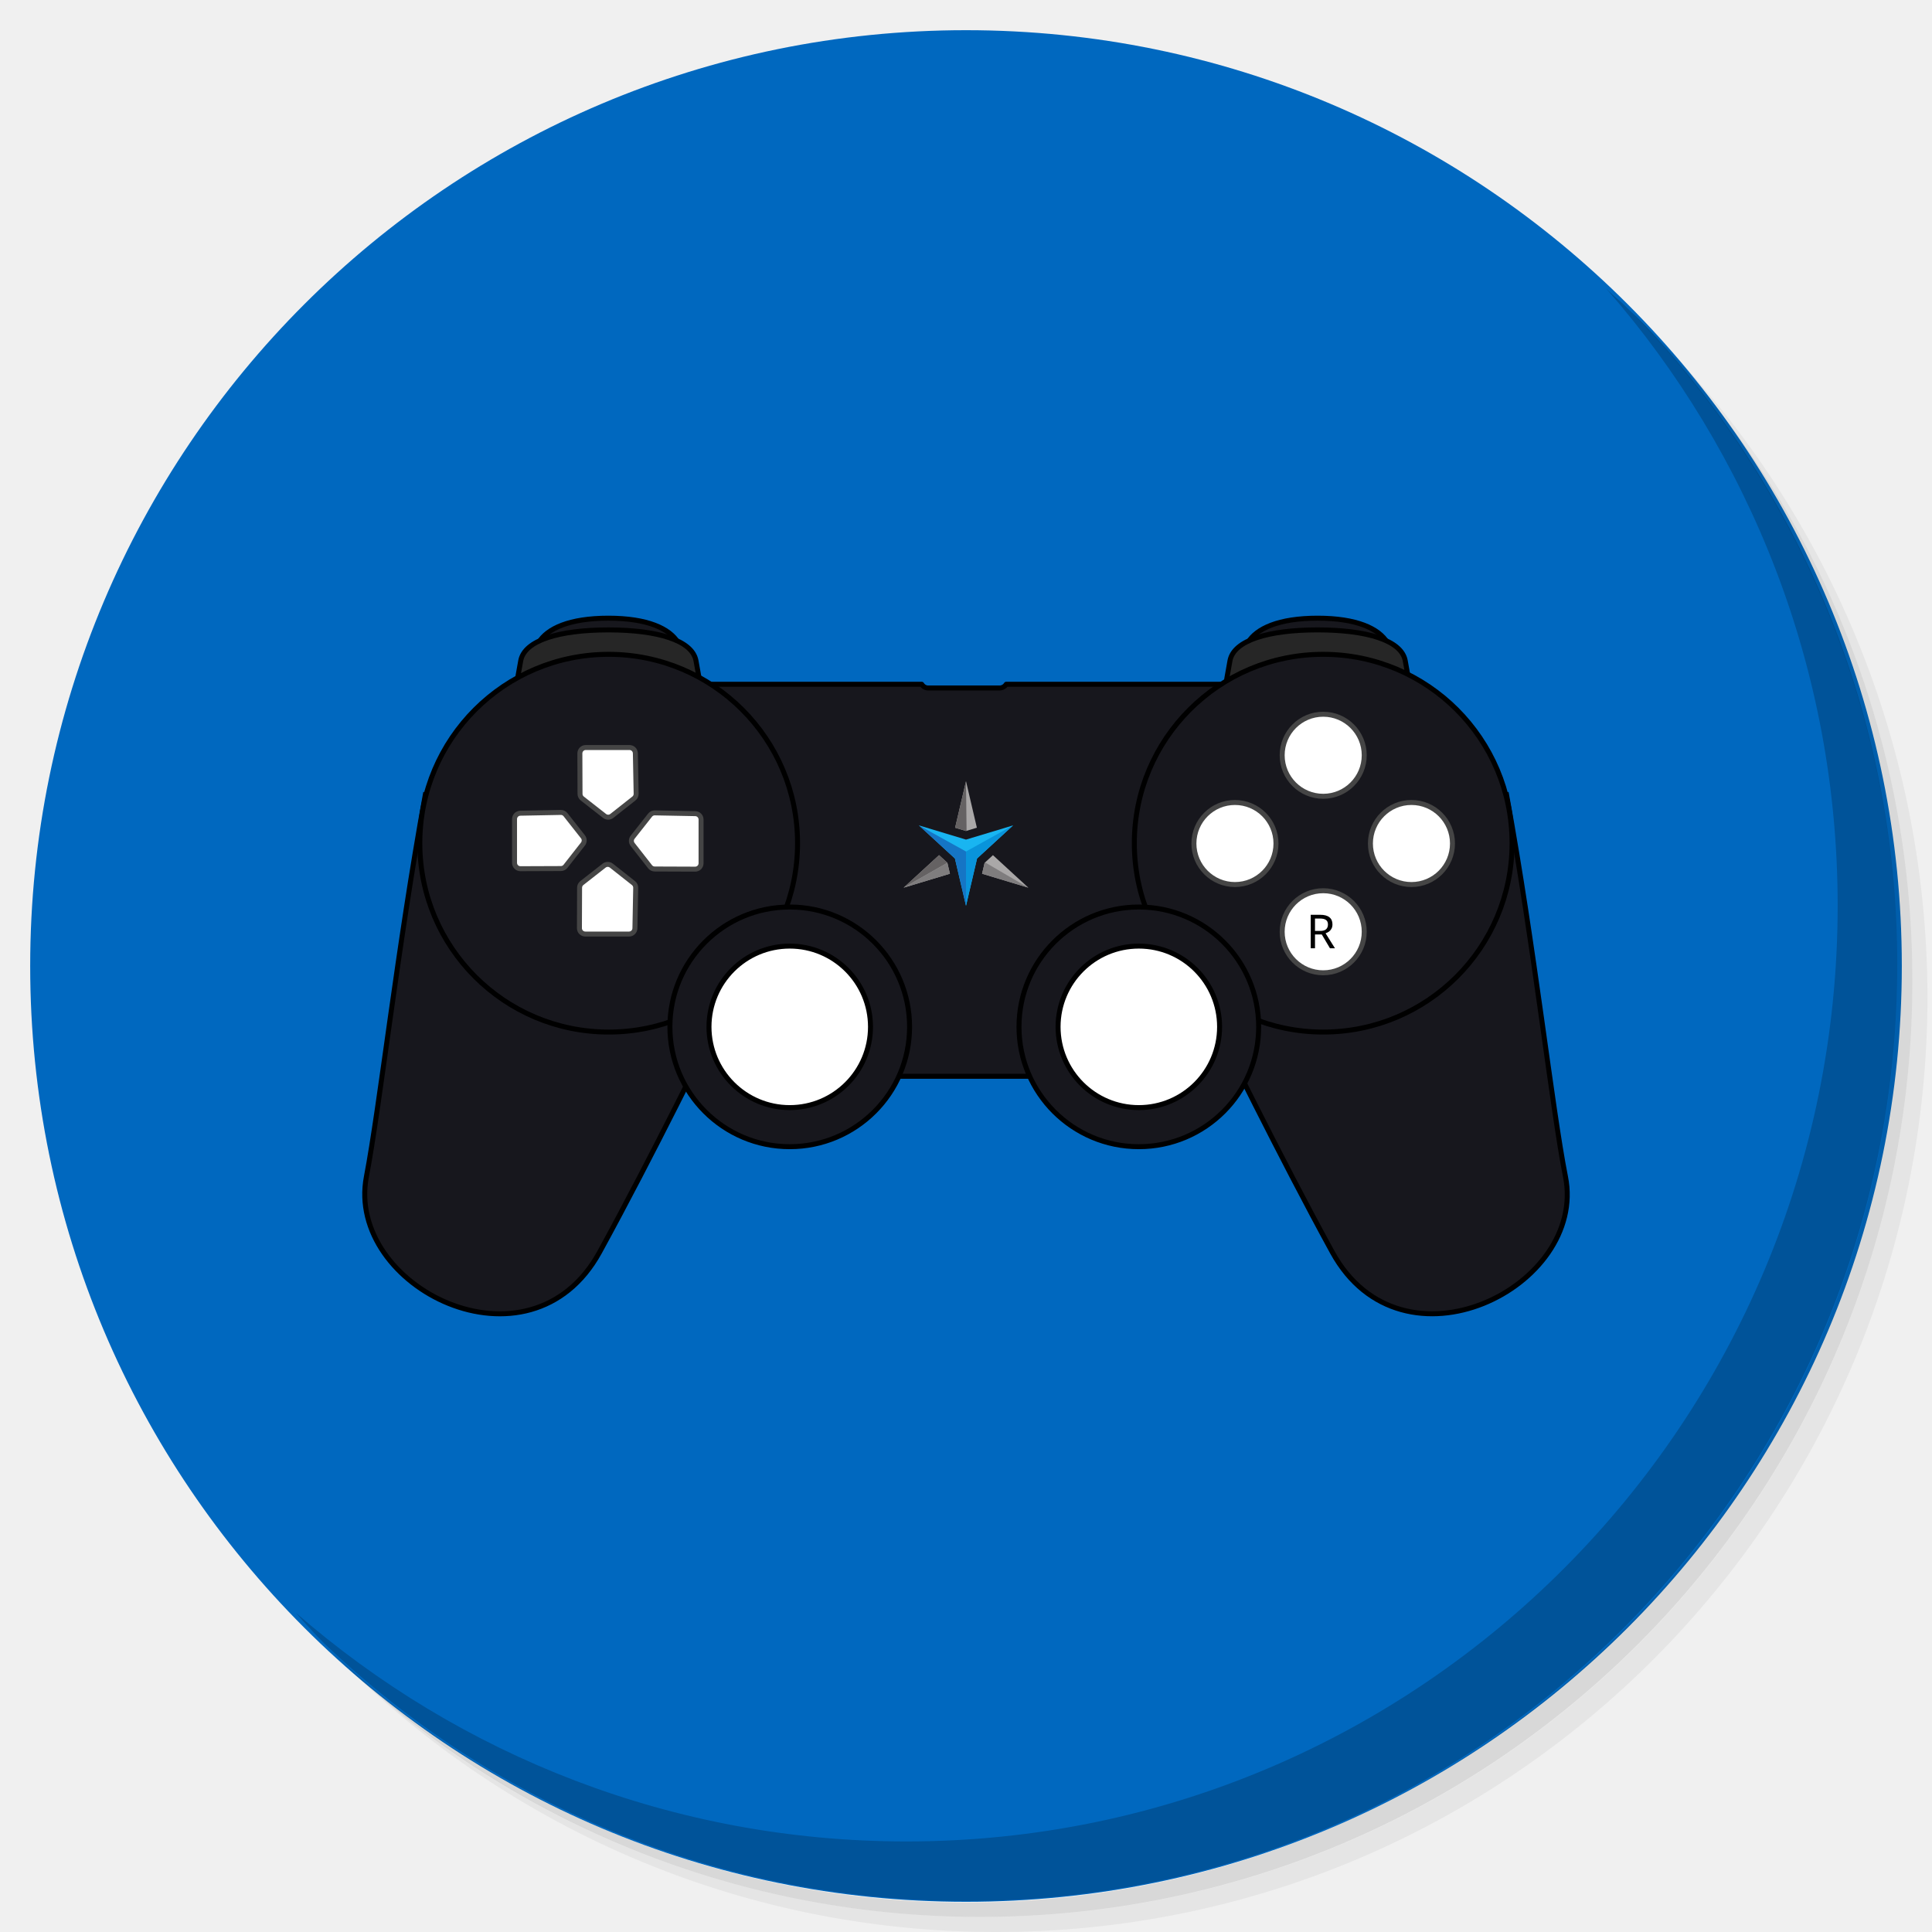
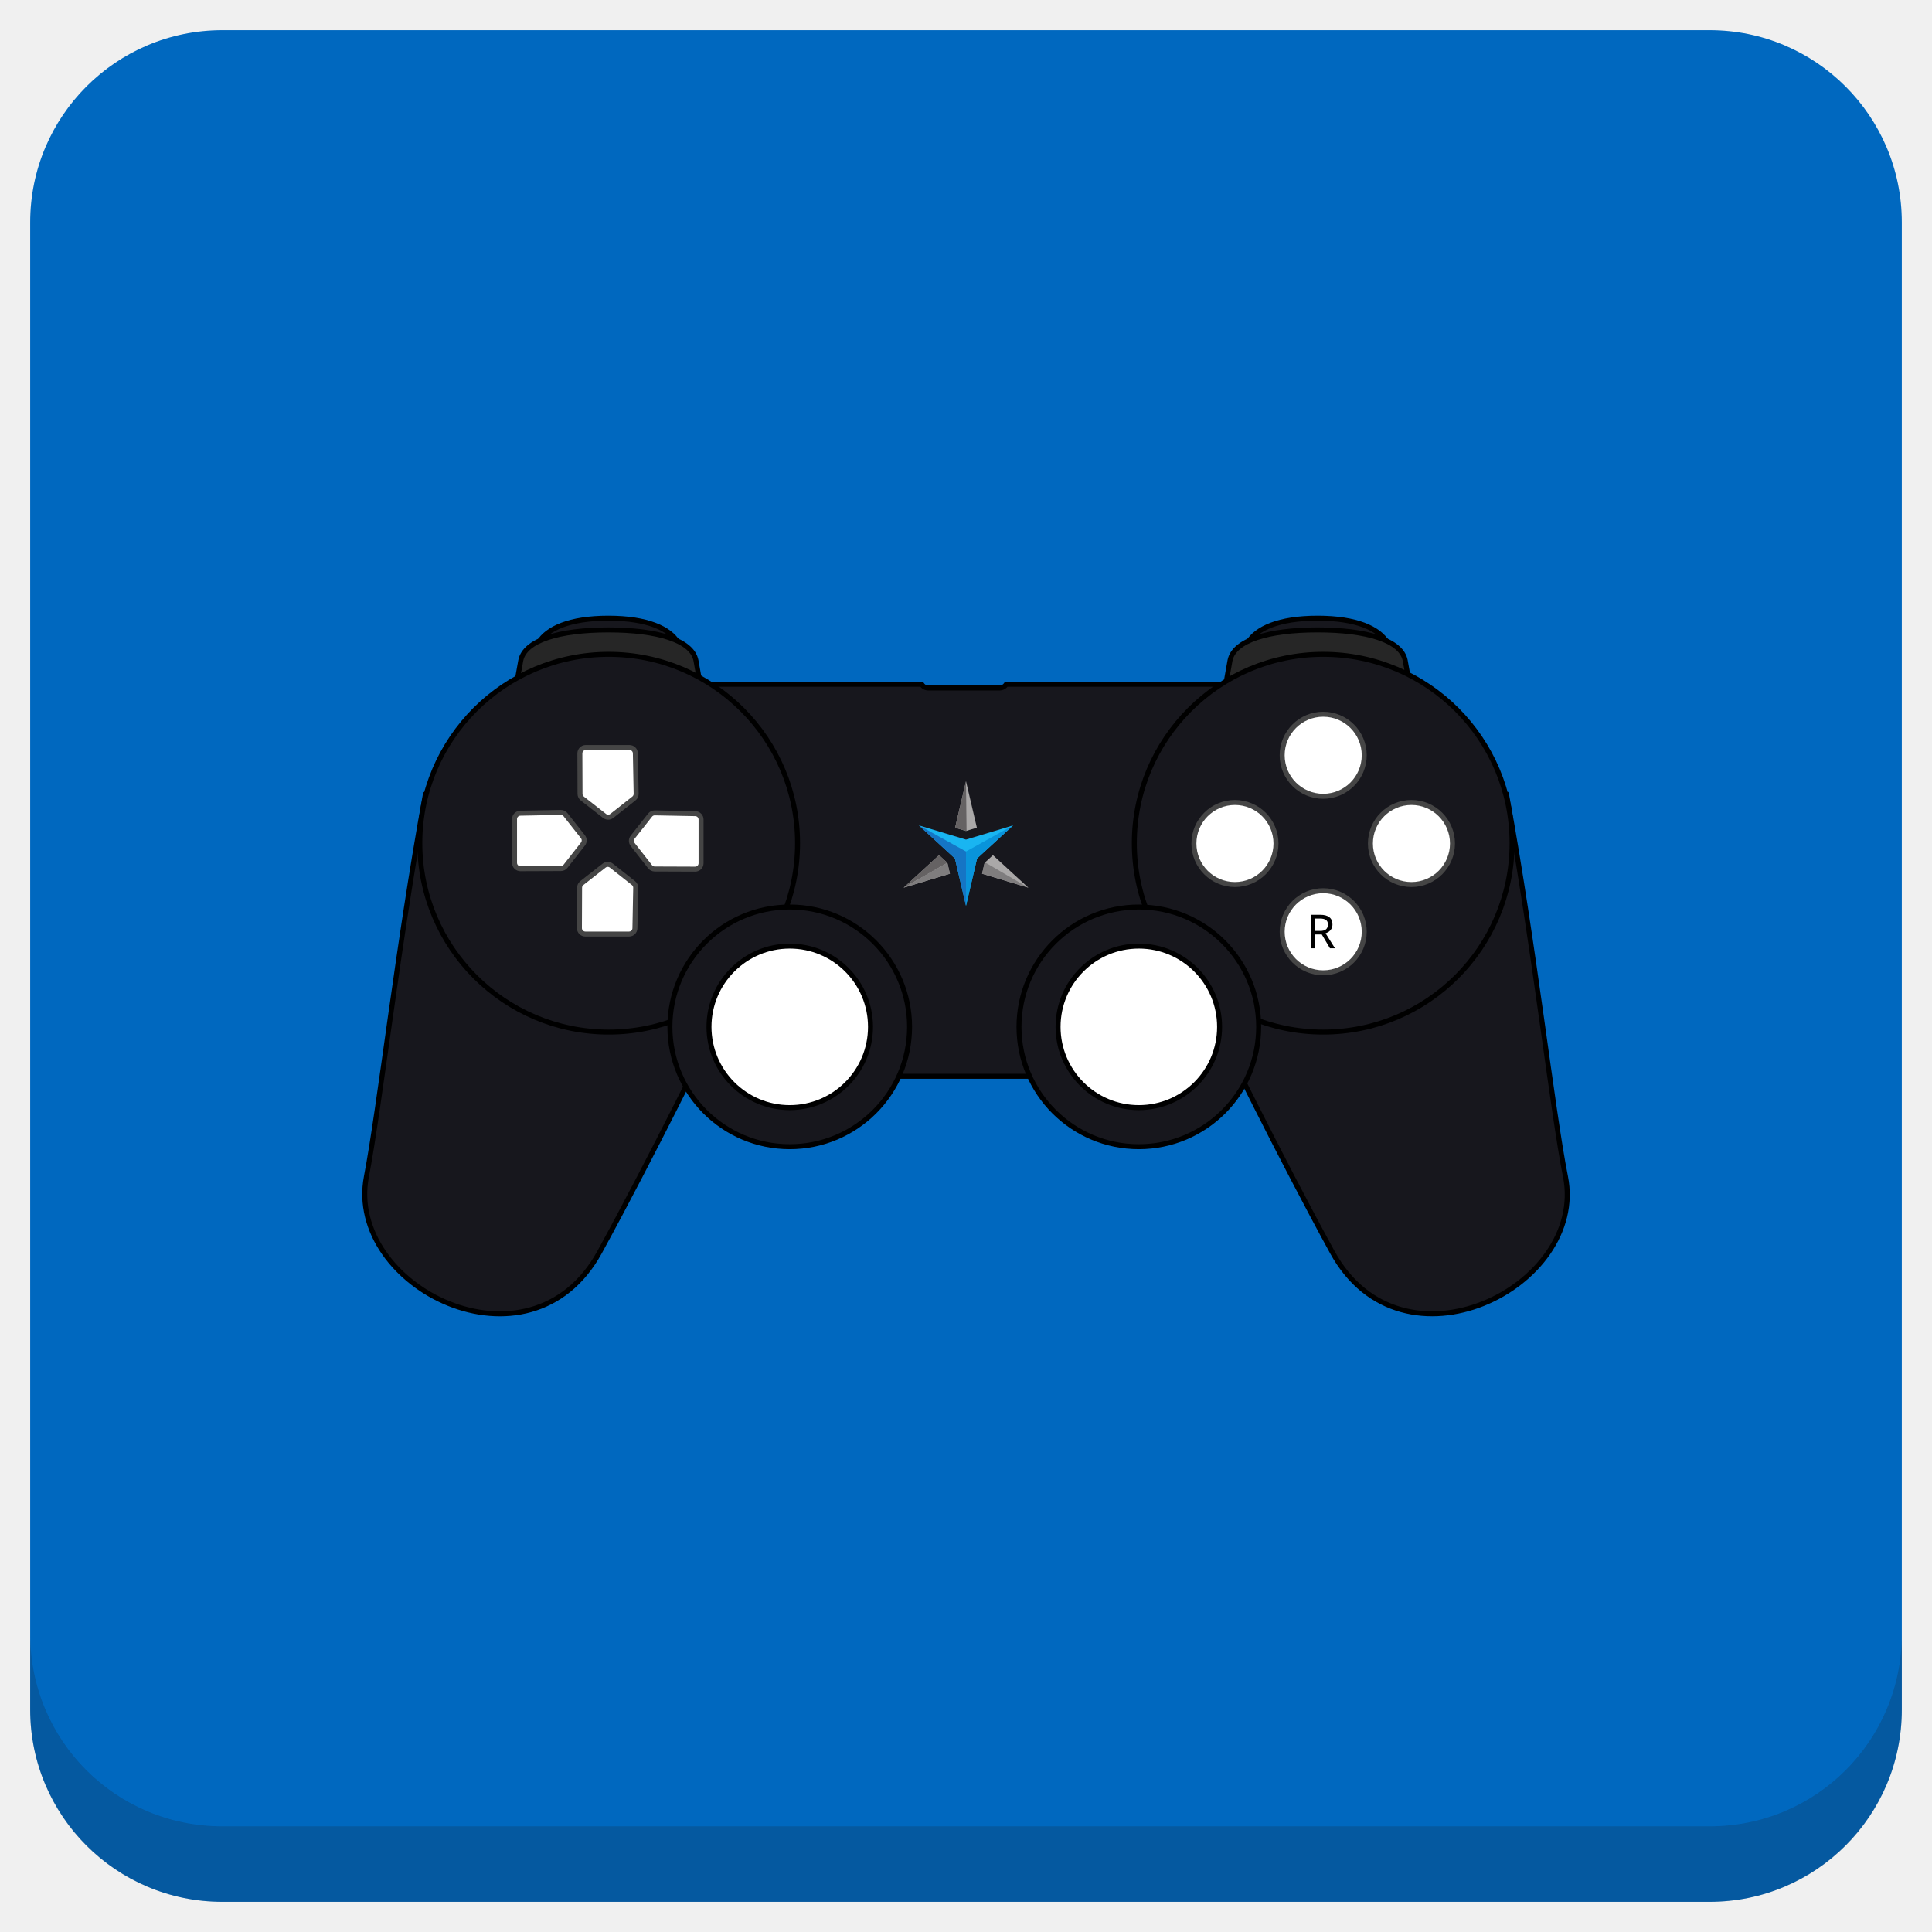
<svg xmlns="http://www.w3.org/2000/svg" xmlns:xlink="http://www.w3.org/1999/xlink" version="1.1" id="Layer_1" x="0px" y="0px" viewBox="0 0 256 256" enable-background="new 0 0 256 256" xml:space="preserve">
  <defs id="defs251">
    <clipPath id="b">
      <use width="100%" overflow="visible" xlink:href="#a" height="100%" id="use5" />
    </clipPath>
    <linearGradient x1="29.337" x2="81.837" y1="75.021" gradientUnits="userSpaceOnUse" y2="44.354" id="c">
      <stop id="stop10" offset="0" stop-opacity=".6" stop-color="#A52714" />
      <stop id="stop12" offset=".66" stop-opacity="0" stop-color="#A52714" />
    </linearGradient>
    <clipPath id="clipPath1232">
      <use width="100%" overflow="visible" xlink:href="#a" height="100%" id="use1230" />
    </clipPath>
    <clipPath id="clipPath1236">
      <use width="100%" overflow="visible" xlink:href="#a" height="100%" id="use1234" />
    </clipPath>
    <linearGradient x1="110.87" x2="52.538" y1="164.5" gradientUnits="userSpaceOnUse" y2="130.33" id="d">
      <stop id="stop23" offset="0" stop-opacity=".4" stop-color="#055524" style="stop-color:#0068bf;stop-opacity:1" />
      <stop id="stop25" offset="0.852" stop-opacity="0" stop-color="#055524" style="stop-color:#ffffff;stop-opacity:1" />
    </linearGradient>
    <clipPath id="clipPath1244">
      <use width="100%" overflow="visible" xlink:href="#a" height="100%" id="use1242" />
    </clipPath>
    <clipPath id="clipPath1248">
      <use width="100%" overflow="visible" xlink:href="#a" height="100%" id="use1246" />
    </clipPath>
    <clipPath id="f">
      <use y="0" x="0" style="overflow:visible" id="use37" height="100%" xlink:href="#e" overflow="visible" width="100%" />
    </clipPath>
    <linearGradient x1="121.86" x2="136.55" y1="49.804" gradientUnits="userSpaceOnUse" y2="114.13" id="g">
      <stop id="stop42" offset="0" stop-opacity=".3" stop-color="#EA6100" />
      <stop id="stop44" offset=".66" stop-opacity="0" stop-color="#EA6100" />
    </linearGradient>
    <clipPath id="clipPath1258">
      <use width="100%" overflow="visible" xlink:href="#a" height="100%" id="use1256" />
    </clipPath>
    <clipPath id="clipPath1269">
      <use width="100%" overflow="visible" xlink:href="#a" height="100%" id="use1267" />
    </clipPath>
    <clipPath id="j">
      <use y="0" x="0" style="overflow:visible" id="use62" height="100%" xlink:href="#i" overflow="visible" width="100%" />
    </clipPath>
    <radialGradient id="l" gradientUnits="userSpaceOnUse" cy="55.948" cx="668.18" gradientTransform="translate(-576)" r="84.078">
      <stop stop-color="#3E2723" stop-opacity=".2" offset="0" id="stop73" />
      <stop stop-color="#3E2723" stop-opacity="0" offset="1" id="stop75" />
    </radialGradient>
    <clipPath id="clipPath1285">
      <use width="100%" overflow="visible" xlink:href="#a" height="100%" id="use1283" />
    </clipPath>
    <clipPath id="clipPath1289">
      <use width="100%" overflow="visible" xlink:href="#a" height="100%" id="use1287" />
    </clipPath>
    <clipPath id="n">
      <use y="0" x="0" style="overflow:visible" id="use83" height="100%" xlink:href="#m" overflow="visible" width="100%" />
    </clipPath>
    <radialGradient id="p" gradientUnits="userSpaceOnUse" cy="48.52" cx="597.88" gradientTransform="translate(-576)" r="78.044">
      <stop stop-color="#3E2723" stop-opacity=".2" offset="0" id="stop94" />
      <stop stop-color="#3E2723" stop-opacity="0" offset="1" id="stop96" />
    </radialGradient>
    <clipPath id="clipPath1305">
      <use width="100%" overflow="visible" xlink:href="#a" height="100%" id="use1303" />
    </clipPath>
    <radialGradient id="q" gradientUnits="userSpaceOnUse" cy="96.138" cx="671.84" gradientTransform="translate(-576)" r="87.87">
      <stop stop-color="#263238" stop-opacity=".2" offset="0" id="stop101" />
      <stop stop-color="#263238" stop-opacity="0" offset="1" id="stop103" />
    </radialGradient>
    <clipPath id="clipPath1312">
      <use width="100%" overflow="visible" xlink:href="#a" height="100%" id="use1310" />
    </clipPath>
    <clipPath id="clipPath1316">
      <use width="100%" overflow="visible" xlink:href="#a" height="100%" id="use1314" />
    </clipPath>
    <clipPath id="clipPath1320">
      <use width="100%" overflow="visible" xlink:href="#a" height="100%" id="use1318" />
    </clipPath>
    <clipPath id="clipPath1324">
      <use width="100%" overflow="visible" xlink:href="#a" height="100%" id="use1322" />
    </clipPath>
    <path d="m 8,184 h 83.77 l 38.88,-38.88 V 116 H 61.36 L 8,24.48 Z" id="e" />
    <path d="m 96,56 34.65,60 -38.88,68 H 184 V 56 Z" id="i" />
    <path d="M 21.97,8 V 48.34 L 61.36,116 96,56 h 88 V 8 Z" id="m" />
    <clipPath id="b-1">
      <use width="100%" overflow="visible" xlink:href="#a" height="100%" id="use5-7" />
    </clipPath>
    <clipPath id="clipPath1232-2">
      <use width="100%" overflow="visible" xlink:href="#a" height="100%" id="use1230-2" />
    </clipPath>
    <clipPath id="clipPath1236-6">
      <use width="100%" overflow="visible" xlink:href="#a" height="100%" id="use1234-1" />
    </clipPath>
    <clipPath id="clipPath1244-1">
      <use width="100%" overflow="visible" xlink:href="#a" height="100%" id="use1242-5" />
    </clipPath>
    <clipPath id="clipPath1248-9">
      <use width="100%" overflow="visible" xlink:href="#a" height="100%" id="use1246-4" />
    </clipPath>
    <clipPath id="f-9">
      <use y="0" x="0" style="overflow:visible" id="use37-0" height="100%" xlink:href="#e-8" overflow="visible" width="100%" />
    </clipPath>
    <clipPath id="clipPath1258-7">
      <use width="100%" overflow="visible" xlink:href="#a" height="100%" id="use1256-7" />
    </clipPath>
    <clipPath id="clipPath1269-1">
      <use width="100%" overflow="visible" xlink:href="#a" height="100%" id="use1267-1" />
    </clipPath>
    <clipPath id="j-5">
      <use y="0" x="0" style="overflow:visible" id="use62-9" height="100%" xlink:href="#i-5" overflow="visible" width="100%" />
    </clipPath>
    <radialGradient id="l-7" gradientUnits="userSpaceOnUse" cy="55.948" cx="668.18" gradientTransform="translate(-576)" r="84.078">
      <stop stop-color="#3E2723" stop-opacity=".2" offset="0" id="stop73-7" />
      <stop stop-color="#3E2723" stop-opacity="0" offset="1" id="stop75-6" />
    </radialGradient>
    <clipPath id="clipPath1285-7">
      <use width="100%" overflow="visible" xlink:href="#a" height="100%" id="use1283-3" />
    </clipPath>
    <clipPath id="clipPath1289-6">
      <use width="100%" overflow="visible" xlink:href="#a" height="100%" id="use1287-5" />
    </clipPath>
    <clipPath id="n-6">
      <use y="0" x="0" style="overflow:visible" id="use83-3" height="100%" xlink:href="#m-6" overflow="visible" width="100%" />
    </clipPath>
    <radialGradient id="p-9" gradientUnits="userSpaceOnUse" cy="48.52" cx="597.88" gradientTransform="translate(-576)" r="78.044">
      <stop stop-color="#3E2723" stop-opacity=".2" offset="0" id="stop94-4" />
      <stop stop-color="#3E2723" stop-opacity="0" offset="1" id="stop96-8" />
    </radialGradient>
    <clipPath id="clipPath1305-1">
      <use width="100%" overflow="visible" xlink:href="#a" height="100%" id="use1303-2" />
    </clipPath>
    <radialGradient id="q-9" gradientUnits="userSpaceOnUse" cy="96.138" cx="671.84" gradientTransform="translate(-576)" r="87.87">
      <stop stop-color="#263238" stop-opacity=".2" offset="0" id="stop101-3" />
      <stop stop-color="#263238" stop-opacity="0" offset="1" id="stop103-9" />
    </radialGradient>
    <clipPath id="clipPath1312-0">
      <use width="100%" overflow="visible" xlink:href="#a" height="100%" id="use1310-8" />
    </clipPath>
    <clipPath id="clipPath1316-8">
      <use width="100%" overflow="visible" xlink:href="#a" height="100%" id="use1314-5" />
    </clipPath>
    <clipPath id="clipPath1320-0">
      <use width="100%" overflow="visible" xlink:href="#a" height="100%" id="use1318-9" />
    </clipPath>
    <clipPath id="clipPath1324-6">
      <use width="100%" overflow="visible" xlink:href="#a" height="100%" id="use1322-3" />
    </clipPath>
    <path d="m 8,184 h 83.77 l 38.88,-38.88 V 116 H 61.36 L 8,24.48 Z" id="e-8" />
    <path d="m 96,56 34.65,60 -38.88,68 H 184 V 56 Z" id="i-5" />
    <path d="M 21.97,8 V 48.34 L 61.36,116 96,56 h 88 V 8 Z" id="m-6" />
    <radialGradient id="r" gradientUnits="userSpaceOnUse" cy="32.014" cx="34.286" gradientTransform="translate(-23.07961,-106.2699)" r="176.75">
      <stop stop-color="#fff" stop-opacity=".1" offset="0" id="stop130" />
      <stop stop-color="#fff" stop-opacity="0" offset="1" id="stop132" />
    </radialGradient>
    <clipPath id="b-0">
      <use y="0" x="0" style="overflow:visible" width="100%" overflow="visible" xlink:href="#a" height="100%" id="use5-5" />
    </clipPath>
    <clipPath id="clipPath963">
      <use y="0" x="0" style="overflow:visible" width="100%" overflow="visible" xlink:href="#a" height="100%" id="use961" />
    </clipPath>
    <clipPath id="clipPath967">
      <use y="0" x="0" style="overflow:visible" width="100%" overflow="visible" xlink:href="#a" height="100%" id="use965" />
    </clipPath>
    <radialGradient id="q-94" gradientUnits="userSpaceOnUse" cy="96.138" cx="671.84" gradientTransform="translate(-576)" r="87.87">
      <stop stop-color="#263238" stop-opacity=".2" offset="0" id="stop101-6" />
      <stop stop-color="#263238" stop-opacity="0" offset="1" id="stop103-92" />
    </radialGradient>
    <clipPath id="clipPath974">
      <use y="0" x="0" style="overflow:visible" width="100%" overflow="visible" xlink:href="#a" height="100%" id="use972" />
    </clipPath>
    <radialGradient id="p-2" gradientUnits="userSpaceOnUse" cy="48.52" cx="597.88" gradientTransform="translate(-576)" r="78.044">
      <stop stop-color="#3E2723" stop-opacity=".2" offset="0" id="stop94-47" />
      <stop stop-color="#3E2723" stop-opacity="0" offset="1" id="stop96-7" />
    </radialGradient>
    <clipPath id="clipPath981">
      <use y="0" x="0" style="overflow:visible" width="100%" overflow="visible" xlink:href="#a" height="100%" id="use979" />
    </clipPath>
    <clipPath id="clipPath985">
      <use y="0" x="0" style="overflow:visible" width="100%" overflow="visible" xlink:href="#a" height="100%" id="use983" />
    </clipPath>
    <clipPath id="n-5">
      <use width="100%" overflow="visible" xlink:href="#m-0" height="100%" id="use83-4" style="overflow:visible" x="0" y="0" />
    </clipPath>
    <radialGradient id="l-2" gradientUnits="userSpaceOnUse" cy="55.948" cx="668.18" gradientTransform="translate(-576)" r="84.078">
      <stop stop-color="#3E2723" stop-opacity=".2" offset="0" id="stop73-8" />
      <stop stop-color="#3E2723" stop-opacity="0" offset="1" id="stop75-9" />
    </radialGradient>
    <clipPath id="clipPath997">
      <use y="0" x="0" style="overflow:visible" width="100%" overflow="visible" xlink:href="#a" height="100%" id="use995" />
    </clipPath>
    <clipPath id="clipPath1001">
      <use y="0" x="0" style="overflow:visible" width="100%" overflow="visible" xlink:href="#a" height="100%" id="use999" />
    </clipPath>
    <clipPath id="j-3">
      <use width="100%" overflow="visible" xlink:href="#i-1" height="100%" id="use62-6" style="overflow:visible" x="0" y="0" />
    </clipPath>
    <clipPath id="clipPath1010">
      <use y="0" x="0" style="overflow:visible" width="100%" overflow="visible" xlink:href="#a" height="100%" id="use1008" />
    </clipPath>
    <clipPath id="clipPath1017">
      <use y="0" x="0" style="overflow:visible" width="100%" overflow="visible" xlink:href="#a" height="100%" id="use1015" />
    </clipPath>
    <clipPath id="f-0">
      <use width="100%" overflow="visible" xlink:href="#e-1" height="100%" id="use37-5" style="overflow:visible" x="0" y="0" />
    </clipPath>
    <clipPath id="clipPath1029">
      <use y="0" x="0" style="overflow:visible" width="100%" overflow="visible" xlink:href="#a" height="100%" id="use1027" />
    </clipPath>
    <clipPath id="clipPath1033">
      <use y="0" x="0" style="overflow:visible" width="100%" overflow="visible" xlink:href="#a" height="100%" id="use1031" />
    </clipPath>
    <clipPath id="clipPath1043">
      <use y="0" x="0" style="overflow:visible" width="100%" overflow="visible" xlink:href="#a" height="100%" id="use1041" />
    </clipPath>
    <clipPath id="clipPath1047">
      <use y="0" x="0" style="overflow:visible" width="100%" overflow="visible" xlink:href="#a" height="100%" id="use1045" />
    </clipPath>
    <path id="e-1" d="m 8,184 h 83.77 l 38.88,-38.88 V 116 H 61.36 L 8,24.48 Z" />
    <path id="i-1" d="m 96,56 34.65,60 -38.88,68 H 184 V 56 Z" />
    <path id="m-0" d="M 21.97,8 V 48.34 L 61.36,116 96,56 h 88 V 8 Z" />
    <circle r="88" cx="96" cy="96" id="a" />
    <path d="m8 184h83.77l38.88-38.88v-29.12h-69.29l-53.36-91.52z" id="e-6" />
    <path d="m96 56l34.65 60-38.88 68h92.23v-128z" id="i-2" />
    <path d="m21.97 8v40.34l39.39 67.66 34.64-60h88v-48z" id="m-8" />
    <defs id="defs1820">
      <path d="M 21.97,8 V 48.34 L 61.36,116 96,56 h 88 V 8 Z" id="path1928" />
    </defs>
    <clipPath id="n-7">
      <use id="use1822" height="100%" xlink:href="#m-8" overflow="visible" width="100%" style="overflow:visible" x="0" y="0" />
    </clipPath>
    <defs id="defs1799">
      <path d="m 96,56 34.65,60 -38.88,68 H 184 V 56 Z" id="path1918" />
    </defs>
    <clipPath id="j-6">
      <use id="use1801" height="100%" xlink:href="#i-2" overflow="visible" width="100%" style="overflow:visible" x="0" y="0" />
    </clipPath>
    <defs id="defs1774">
      <path d="m 8,184 h 83.77 l 38.88,-38.88 V 116 H 61.36 L 8,24.48 Z" id="path1902" />
    </defs>
    <clipPath id="f-06">
      <use id="use1776" height="100%" xlink:href="#e-6" overflow="visible" width="100%" style="overflow:visible" x="0" y="0" />
    </clipPath>
    <linearGradient x1="110.87" x2="52.538" y1="164.5" gradientUnits="userSpaceOnUse" y2="130.33" id="linearGradient1897">
      <stop id="stop1762" offset="0" stop-opacity=".4" stop-color="#055524" />
      <stop id="stop1764" offset=".33" stop-opacity="0" stop-color="#055524" />
    </linearGradient>
    <linearGradient x1="29.337" x2="81.837" y1="75.021" gradientUnits="userSpaceOnUse" y2="44.354" id="linearGradient1889">
      <stop id="stop1749" offset="0" stop-opacity=".6" stop-color="#A52714" />
      <stop id="stop1751" offset=".66" stop-opacity="0" stop-color="#A52714" />
    </linearGradient>
    <linearGradient id="linearGradient1910" y2="114.13" gradientUnits="userSpaceOnUse" y1="49.804" x2="136.55" x1="121.86">
      <stop stop-color="#EA6100" stop-opacity=".3" offset="0" id="stop1781" />
      <stop stop-color="#EA6100" stop-opacity="0" offset=".66" id="stop1783" />
    </linearGradient>
    <clipPath id="b-3">
      <use y="0" x="0" style="overflow:visible" width="100%" overflow="visible" xlink:href="#a" height="100%" id="use5-1" />
    </clipPath>
    <clipPath id="clipPath1024">
      <use y="0" x="0" style="overflow:visible" width="100%" overflow="visible" xlink:href="#a" height="100%" id="use1022" />
    </clipPath>
    <clipPath id="clipPath1028">
      <use y="0" x="0" style="overflow:visible" width="100%" overflow="visible" xlink:href="#a" height="100%" id="use1026" />
    </clipPath>
    <clipPath id="clipPath1035">
      <use y="0" x="0" style="overflow:visible" width="100%" overflow="visible" xlink:href="#a" height="100%" id="use1033" />
    </clipPath>
    <clipPath id="clipPath1039">
      <use y="0" x="0" style="overflow:visible" width="100%" overflow="visible" xlink:href="#a" height="100%" id="use1037" />
    </clipPath>
    <clipPath id="f-6">
      <use y="0" x="0" style="overflow:visible" id="use37-8" height="100%" xlink:href="#e-61" overflow="visible" width="100%" />
    </clipPath>
    <clipPath id="clipPath1048">
      <use y="0" x="0" style="overflow:visible" width="100%" overflow="visible" xlink:href="#a" height="100%" id="use1046" />
    </clipPath>
    <clipPath id="clipPath1058">
      <use y="0" x="0" style="overflow:visible" width="100%" overflow="visible" xlink:href="#a" height="100%" id="use1056" />
    </clipPath>
    <clipPath id="j-66">
      <use y="0" x="0" style="overflow:visible" id="use62-4" height="100%" xlink:href="#i-59" overflow="visible" width="100%" />
    </clipPath>
    <radialGradient id="l-9" gradientUnits="userSpaceOnUse" cy="55.948" cx="668.18" gradientTransform="translate(-576)" r="84.078">
      <stop stop-color="#3E2723" stop-opacity=".2" offset="0" id="stop73-5" />
      <stop stop-color="#3E2723" stop-opacity="0" offset="1" id="stop75-0" />
    </radialGradient>
    <clipPath id="clipPath1073">
      <use y="0" x="0" style="overflow:visible" width="100%" overflow="visible" xlink:href="#a" height="100%" id="use1071" />
    </clipPath>
    <clipPath id="clipPath1077">
      <use y="0" x="0" style="overflow:visible" width="100%" overflow="visible" xlink:href="#a" height="100%" id="use1075" />
    </clipPath>
    <clipPath id="n-4">
      <use y="0" x="0" style="overflow:visible" id="use83-8" height="100%" xlink:href="#m-4" overflow="visible" width="100%" />
    </clipPath>
    <radialGradient id="p-7" gradientUnits="userSpaceOnUse" cy="48.52" cx="597.88" gradientTransform="translate(-576)" r="78.044">
      <stop stop-color="#3E2723" stop-opacity=".2" offset="0" id="stop94-1" />
      <stop stop-color="#3E2723" stop-opacity="0" offset="1" id="stop96-72" />
    </radialGradient>
    <clipPath id="clipPath1092">
      <use y="0" x="0" style="overflow:visible" width="100%" overflow="visible" xlink:href="#a" height="100%" id="use1090" />
    </clipPath>
    <radialGradient id="q-7" gradientUnits="userSpaceOnUse" cy="96.138" cx="671.84" gradientTransform="translate(-576)" r="87.87">
      <stop stop-color="#263238" stop-opacity=".2" offset="0" id="stop101-2" />
      <stop stop-color="#263238" stop-opacity="0" offset="1" id="stop103-2" />
    </radialGradient>
    <clipPath id="clipPath1099">
      <use y="0" x="0" style="overflow:visible" width="100%" overflow="visible" xlink:href="#a" height="100%" id="use1097" />
    </clipPath>
    <clipPath id="clipPath1103">
      <use y="0" x="0" style="overflow:visible" width="100%" overflow="visible" xlink:href="#a" height="100%" id="use1101" />
    </clipPath>
    <clipPath id="clipPath1107">
      <use y="0" x="0" style="overflow:visible" width="100%" overflow="visible" xlink:href="#a" height="100%" id="use1105" />
    </clipPath>
    <clipPath id="clipPath1111">
      <use y="0" x="0" style="overflow:visible" width="100%" overflow="visible" xlink:href="#a" height="100%" id="use1109" />
    </clipPath>
    <radialGradient id="r-6" gradientUnits="userSpaceOnUse" cy="32.014" cx="34.286" gradientTransform="translate(-7,-7)" r="176.75">
      <stop stop-color="#fff" stop-opacity=".1" offset="0" id="stop130-1" />
      <stop stop-color="#fff" stop-opacity="0" offset="1" id="stop132-0" />
    </radialGradient>
    <path d="m 8,184 h 83.77 l 38.88,-38.88 V 116 H 61.36 L 8,24.48 Z" id="e-61" />
    <path d="m 96,56 34.65,60 -38.88,68 H 184 V 56 Z" id="i-59" />
    <path d="M 21.97,8 V 48.34 L 61.36,116 96,56 h 88 V 8 Z" id="m-4" />
    <clipPath id="b-9">
      <use y="0" x="0" style="overflow:visible" width="100%" overflow="visible" xlink:href="#a" height="100%" id="use5-0" />
    </clipPath>
    <clipPath id="clipPath1024-7">
      <use y="0" x="0" style="overflow:visible" width="100%" overflow="visible" xlink:href="#a" height="100%" id="use1022-7" />
    </clipPath>
    <clipPath id="clipPath1028-1">
      <use y="0" x="0" style="overflow:visible" width="100%" overflow="visible" xlink:href="#a" height="100%" id="use1026-1" />
    </clipPath>
    <clipPath id="clipPath1035-7">
      <use y="0" x="0" style="overflow:visible" width="100%" overflow="visible" xlink:href="#a" height="100%" id="use1033-7" />
    </clipPath>
    <clipPath id="clipPath1039-6">
      <use y="0" x="0" style="overflow:visible" width="100%" overflow="visible" xlink:href="#a" height="100%" id="use1037-7" />
    </clipPath>
    <clipPath id="f-3">
      <use y="0" x="0" style="overflow:visible" id="use37-6" height="100%" xlink:href="#e-9" overflow="visible" width="100%" />
    </clipPath>
    <clipPath id="clipPath1048-3">
      <use y="0" x="0" style="overflow:visible" width="100%" overflow="visible" xlink:href="#a" height="100%" id="use1046-9" />
    </clipPath>
    <clipPath id="clipPath1058-4">
      <use y="0" x="0" style="overflow:visible" width="100%" overflow="visible" xlink:href="#a" height="100%" id="use1056-8" />
    </clipPath>
    <clipPath id="j-1">
      <use y="0" x="0" style="overflow:visible" id="use62-2" height="100%" xlink:href="#i-6" overflow="visible" width="100%" />
    </clipPath>
    <radialGradient id="l-93" gradientUnits="userSpaceOnUse" cy="55.948" cx="668.18" gradientTransform="translate(-576)" r="84.078">
      <stop stop-color="#3E2723" stop-opacity=".2" offset="0" id="stop73-9" />
      <stop stop-color="#3E2723" stop-opacity="0" offset="1" id="stop75-08" />
    </radialGradient>
    <clipPath id="clipPath1073-8">
      <use y="0" x="0" style="overflow:visible" width="100%" overflow="visible" xlink:href="#a" height="100%" id="use1071-5" />
    </clipPath>
    <clipPath id="clipPath1077-0">
      <use y="0" x="0" style="overflow:visible" width="100%" overflow="visible" xlink:href="#a" height="100%" id="use1075-9" />
    </clipPath>
    <clipPath id="n-63">
      <use y="0" x="0" style="overflow:visible" id="use83-85" height="100%" xlink:href="#m-2" overflow="visible" width="100%" />
    </clipPath>
    <radialGradient id="p-6" gradientUnits="userSpaceOnUse" cy="48.52" cx="597.88" gradientTransform="translate(-576)" r="78.044">
      <stop stop-color="#3E2723" stop-opacity=".2" offset="0" id="stop94-11" />
      <stop stop-color="#3E2723" stop-opacity="0" offset="1" id="stop96-5" />
    </radialGradient>
    <clipPath id="clipPath1092-9">
      <use y="0" x="0" style="overflow:visible" width="100%" overflow="visible" xlink:href="#a" height="100%" id="use1090-8" />
    </clipPath>
    <radialGradient id="q-4" gradientUnits="userSpaceOnUse" cy="96.138" cx="671.84" gradientTransform="translate(-576)" r="87.87">
      <stop stop-color="#263238" stop-opacity=".2" offset="0" id="stop101-8" />
      <stop stop-color="#263238" stop-opacity="0" offset="1" id="stop103-1" />
    </radialGradient>
    <clipPath id="clipPath1099-0">
      <use y="0" x="0" style="overflow:visible" width="100%" overflow="visible" xlink:href="#a" height="100%" id="use1097-3" />
    </clipPath>
    <clipPath id="clipPath1103-0">
      <use y="0" x="0" style="overflow:visible" width="100%" overflow="visible" xlink:href="#a" height="100%" id="use1101-4" />
    </clipPath>
    <clipPath id="clipPath1107-4">
      <use y="0" x="0" style="overflow:visible" width="100%" overflow="visible" xlink:href="#a" height="100%" id="use1105-4" />
    </clipPath>
    <clipPath id="clipPath1111-4">
      <use y="0" x="0" style="overflow:visible" width="100%" overflow="visible" xlink:href="#a" height="100%" id="use1109-7" />
    </clipPath>
    <radialGradient id="r-63" gradientUnits="userSpaceOnUse" cy="32.014" cx="34.286" gradientTransform="translate(-7,-7)" r="176.75">
      <stop stop-color="#fff" stop-opacity=".1" offset="0" id="stop130-17" />
      <stop stop-color="#fff" stop-opacity="0" offset="1" id="stop132-5" />
    </radialGradient>
    <path d="m 8,184 h 83.77 l 38.88,-38.88 V 116 H 61.36 L 8,24.48 Z" id="e-9" />
    <path d="m 96,56 34.65,60 -38.88,68 H 184 V 56 Z" id="i-6" />
    <path d="M 21.97,8 V 48.34 L 61.36,116 96,56 h 88 V 8 Z" id="m-2" />
  </defs>
-   <g id="layer4" style="display:none">
-     <rect style="display:none;fill:#0068bf;fill-opacity:1;stroke-width:1.418" id="rect1101" width="248" height="248" x="4" y="4" ry="25.456" />
+   <g id="layer4" style="display:inline">
+     <rect style="display:inline;fill:#0068bf;fill-opacity:1;stroke-width:1.418" id="rect1101" width="248" height="248" x="4" y="4" ry="25.456" />
  </g>
-   <g id="layer3" style="display:none">
-     <path style="display:none;opacity:0.5;fill:#17171d;fill-opacity:0.392;stroke-width:1.418" d="m 4,216.545 v 10 C 4,240.647 15.353,252 29.455,252 H 226.545 C 240.647,252 252,240.647 252,226.545 v -10 C 252,230.647 240.647,242 226.545,242 H 29.455 C 15.353,242 4,230.647 4,216.545 Z" id="rect1101-3" />
+   <g id="layer3" style="display:inline">
+     <path style="display:inline;opacity:0.5;fill:#17171d;fill-opacity:0.392;stroke-width:1.418" d="m 4,216.545 v 10 C 4,240.647 15.353,252 29.455,252 H 226.545 C 240.647,252 252,240.647 252,226.545 v -10 C 252,230.647 240.647,242 226.545,242 H 29.455 C 15.353,242 4,230.647 4,216.545 Z" id="rect1101-3" />
  </g>
-   <g id="layer2" style="display:inline">
-     <circle style="display:inline;fill:#0068bf;fill-opacity:1;stroke:none;stroke-width:2.74;stroke-miterlimit:4;stroke-dasharray:none;stroke-opacity:1" id="path1090" cx="128" cy="128" r="124" />
+   <g id="layer2" style="display:none">
+     <circle style="display:none;fill:#0068bf;fill-opacity:1;stroke:none;stroke-width:2.74;stroke-miterlimit:4;stroke-dasharray:none;stroke-opacity:1" id="path1090" cx="128" cy="128" r="124" />
  </g>
-   <g id="layer6" style="display:inline">
+   <g id="layer6" style="display:none">
    <g id="g2548" style="display:inline" transform="translate(-2.960187,1.58543)">
      <path d="m 256.36,128.415 c 0,-33.9 -13.5,-64.5 -35.4,-86.9 -0.4,-0.3 -0.7,-0.7 -1.1,-1 21.3,22.3 34.5,52.6 34.5,86 0,68.5 -55.2,124 -123.4,124 -32.9,0 -62.9,-13 -85,-34.1 0.3,0.3 0.6,0.6 0.9,0.9 22.2,21.7 52.6,35.1 86,35.1 68.2,0 123.5,-55.5 123.5,-124 z" id="path238" style="display:inline;opacity:0.1" />
      <path d="m 219.86,40.415 c -0.7,-0.6 -1.4,-1.3 -2,-1.9 -0.7,-0.6 -1.4,-1.2 -2.1,-1.9 19.1,21.8 30.7,50.5 30.7,81.8 0,68.5 -55.2,124 -123.4,124 -30.9,0 -59.2,-11.4 -80.9,-30.3 0.6,0.7 1.2,1.4 1.9,2.1 0.6,0.7 1.3,1.4 1.9,2 22.1,21.1 52.1,34.1 85,34.1 68.2,0 123.4,-55.5 123.4,-124 0,-33.3 -13.1,-63.6 -34.5,-85.9 z" id="path240" style="display:inline;opacity:0.2" />
      <path d="m 220.96,41.515 c 21.9,22.4 35.4,53.1 35.4,86.9 0,68.5 -55.2,124 -123.4,124 -33.5,0 -63.8,-13.4 -86,-35.1 22.4,22.9 53.6,37.1 88,37.1 68.2,0 123.4,-55.5 123.4,-124 -0.1,-34.9 -14.4,-66.4 -37.4,-88.9 z" id="path236" style="display:inline;opacity:0.05" />
    </g>
  </g>
  <g id="layer1" style="display:inline">
    <path style="opacity:1;fill:#17171d;fill-opacity:1;fill-rule:evenodd;stroke:#000000;stroke-width:0.66;stroke-linecap:round;stroke-linejoin:round;stroke-miterlimit:4;stroke-dasharray:none;stroke-opacity:1" d="m 87.797,90.667 c -1.014,0 -1.815,0.822 -1.815,1.836 v 48.296 c 0,1.014 0.802,1.815 1.815,1.815 h 80.398 c 1.014,0 1.836,-0.802 1.836,-1.815 V 92.503 c 0,-1.014 -0.822,-1.836 -1.836,-1.836 h -34.863 c -0.18,0.296 -0.514,0.495 -0.887,0.495 h -9.449 c -0.372,0 -0.686,-0.2 -0.866,-0.495 z" id="rect3225" />
    <path style="fill:#17171d;fill-opacity:1;fill-rule:evenodd;stroke:#000000;stroke-width:0.66;stroke-linecap:butt;stroke-linejoin:miter;stroke-miterlimit:4;stroke-dasharray:none;stroke-opacity:1" d="m 56.318,105.513 c -3.625,19.849 -5.988,41.081 -7.767,50.398 -2.789,14.615 21.634,26.9 30.895,10.011 7.03,-12.822 15.016,-29.169 15.016,-29.169 z" id="path3206" />
    <path id="path3258" style="fill:#17171d;fill-opacity:1;fill-rule:evenodd;stroke:#000000;stroke-width:0.66;stroke-linecap:butt;stroke-linejoin:miter;stroke-miterlimit:4;stroke-dasharray:none;stroke-opacity:1" d="m 163.647,87.953 h 21.885 l -1.715,-2.82 c -1.125,-1.849 -4.048,-3.221 -9.227,-3.221 -5.18,0 -8.103,1.372 -9.227,3.221 z" />
    <path d="m 69.668,87.953 h 21.885 l -1.715,-2.82 c -1.124,-1.849 -4.048,-3.221 -9.227,-3.221 -5.18,0 -8.103,1.372 -9.227,3.221 z" style="fill:#17171d;fill-opacity:1;fill-rule:evenodd;stroke:#000000;stroke-width:0.66;stroke-linecap:butt;stroke-linejoin:miter;stroke-miterlimit:4;stroke-dasharray:none;stroke-opacity:1" id="path3234" />
    <path id="path3229" style="fill:#262626;fill-opacity:1;fill-rule:evenodd;stroke:#000000;stroke-width:0.66;stroke-linecap:butt;stroke-linejoin:miter;stroke-miterlimit:4;stroke-dasharray:none;stroke-opacity:1" d="M 94.376,101.07 C 93.254,93.821 92.736,90.197 92.218,87.522 91.7,84.846 87.126,83.466 80.611,83.466 c -6.516,0 -11.089,1.381 -11.607,4.056 -0.518,2.675 -1.036,6.3 -2.157,13.549" />
    <circle style="opacity:1;fill:#17171d;fill-opacity:1;fill-rule:evenodd;stroke:#000000;stroke-width:0.66;stroke-linecap:round;stroke-linejoin:round;stroke-miterlimit:4;stroke-dasharray:none;stroke-opacity:1" id="path2416" cx="80.654" cy="111.727" r="25.026" />
    <path d="m 188.354,101.07 c -1.122,-7.249 -1.64,-10.874 -2.157,-13.549 -0.518,-2.675 -5.092,-4.056 -11.607,-4.056 -6.516,0 -11.089,1.381 -11.607,4.056 -0.518,2.675 -1.036,6.3 -2.157,13.549" style="fill:#262626;fill-opacity:1;fill-rule:evenodd;stroke:#000000;stroke-width:0.66;stroke-linecap:butt;stroke-linejoin:miter;stroke-miterlimit:4;stroke-dasharray:none;stroke-opacity:1" id="path3260" />
    <circle id="path3208" style="opacity:1;fill:#17171d;fill-opacity:1;fill-rule:evenodd;stroke:#000000;stroke-width:0.66;stroke-linecap:round;stroke-linejoin:round;stroke-miterlimit:4;stroke-dasharray:none;stroke-opacity:1" cx="104.645" cy="136.063" r="15.879" />
    <circle style="opacity:1;fill:#ffffff;fill-opacity:1;fill-rule:evenodd;stroke:#000000;stroke-width:0.66;stroke-linecap:round;stroke-linejoin:round;stroke-miterlimit:4;stroke-dasharray:none;stroke-opacity:1" id="path3210" cx="104.645" cy="136.063" r="10.701" />
    <path id="path3223" d="m 199.667,105.513 c 3.625,19.849 5.988,41.426 7.767,50.398 2.893,14.595 -21.634,26.9 -30.895,10.011 -7.03,-12.822 -15.016,-29.169 -15.016,-29.169 z" style="fill:#17171d;fill-opacity:1;fill-rule:evenodd;stroke:#000000;stroke-width:0.66;stroke-linecap:butt;stroke-linejoin:miter;stroke-miterlimit:4;stroke-dasharray:none;stroke-opacity:1" />
    <circle transform="scale(-1,1)" id="path3221" style="opacity:1;fill:#17171d;fill-opacity:1;fill-rule:evenodd;stroke:#000000;stroke-width:0.66;stroke-linecap:round;stroke-linejoin:round;stroke-miterlimit:4;stroke-dasharray:none;stroke-opacity:1" cx="-175.331" cy="111.727" r="25.026" />
    <g transform="matrix(0.04047357,0,0,-0.03989215,119.7381,127.7266)" id="g836">
      <path d="M 256.776,299.65 408.262,253.297 292.38,361.306 265.143,335.926 Z M 115.882,361.306 -4.4419499e-6,253.297 151.484,299.65 l -8.363,36.276 z m 123.846,91.185 -35.591,154.372 -35.604,-154.372 35.604,-10.885 35.591,10.885" style="fill:#aaa8a8;fill-opacity:1;fill-rule:evenodd;stroke:none" id="path14" />
      <path d="M 115.882,361.306 -4.4419499e-6,253.297 143.12,335.926 Z m 90.136,80.87 -1.882,164.688 -35.604,-154.372 35.604,-10.885 1.882,0.569" style="fill:#656263;fill-opacity:1;fill-rule:evenodd;stroke:none" id="path16" />
      <path d="M 151.484,299.65 -4.4419499e-6,253.297 143.12,335.926 Z m 115.107,37.623 141.672,-83.976 -151.486,46.353 8.367,36.276 1.448,1.347" style="fill:#7f7d7e;fill-opacity:1;fill-rule:evenodd;stroke:none" id="path18" />
      <path d="m 204.137,412.987 -154.168,47.173 117.938,-109.923 36.23,-157.102 36.218,157.102 117.935,109.923 -154.154,-47.173" style="fill:#19b5f1;fill-opacity:1;fill-rule:evenodd;stroke:none" id="path20" />
      <path d="M 204.137,373.482 49.969,460.16 167.907,350.238 204.137,193.136 v 180.346" style="fill:#1575c5;fill-opacity:1;fill-rule:evenodd;stroke:none" id="path22" />
      <path d="M 204.137,373.482 358.291,460.16 240.355,350.238 204.137,193.136 v 180.346" style="fill:#0994db;fill-opacity:1;fill-rule:evenodd;stroke:none" id="path24" />
    </g>
    <circle style="opacity:1;fill:#ffffff;fill-opacity:1;fill-rule:evenodd;stroke:#454545;stroke-width:0.66;stroke-linecap:round;stroke-linejoin:round;stroke-miterlimit:4;stroke-dasharray:none;stroke-opacity:1" id="path3244" cx="175.331" cy="100.076" r="5.437" />
    <circle id="path3246" style="opacity:1;fill:#ffffff;fill-opacity:1;fill-rule:evenodd;stroke:#454545;stroke-width:0.66;stroke-linecap:round;stroke-linejoin:round;stroke-miterlimit:4;stroke-dasharray:none;stroke-opacity:1" cx="175.331" cy="123.463" r="5.437" />
    <circle transform="scale(-1)" id="path3248" style="fill:#ffffff;fill-opacity:1;fill-rule:evenodd;stroke:#454545;stroke-width:0.66;stroke-linecap:round;stroke-linejoin:round;stroke-miterlimit:4;stroke-dasharray:none;stroke-opacity:1" cx="-187.024" cy="-111.77" r="5.437" />
    <circle style="fill:#ffffff;fill-opacity:1;fill-rule:evenodd;stroke:#454545;stroke-width:0.66;stroke-linecap:round;stroke-linejoin:round;stroke-miterlimit:4;stroke-dasharray:none;stroke-opacity:1" id="path3250" transform="scale(-1)" cx="-163.637" cy="-111.77" r="5.437" />
    <circle style="opacity:1;fill:#17171d;fill-opacity:1;fill-rule:evenodd;stroke:#000000;stroke-width:0.66;stroke-linecap:round;stroke-linejoin:round;stroke-miterlimit:4;stroke-dasharray:none;stroke-opacity:1" id="path3289" cx="150.901" cy="136.063" r="15.879" />
    <circle id="path3293" style="opacity:1;fill:#ffffff;fill-opacity:1;fill-rule:evenodd;stroke:#000000;stroke-width:0.66;stroke-linecap:round;stroke-linejoin:round;stroke-miterlimit:4;stroke-dasharray:none;stroke-opacity:1" cx="150.901" cy="136.063" r="10.701" />
    <g id="g5204" style="fill:#ffffff;fill-opacity:1;stroke:#454545;stroke-opacity:1" transform="matrix(0.6601805,0,0,0.6601805,-123.8724,-238.0026)">
      <path transform="translate(0.351025,0.3733521)" d="m 318.711,523.291 a 1.179,1.179 0 0 0 -0.949,0.447 l -3.5,4.438 a 1.179,1.179 0 0 0 -0.002,1.457 l 3.5,4.469 a 1.179,1.179 0 0 0 0.924,0.453 l 8.125,0.031 a 1.179,1.179 0 0 0 1.184,-1.18 V 524.625 a 1.179,1.179 0 0 0 -1.156,-1.178 z" id="path3322" style="fill:#ffffff;fill-opacity:1;fill-rule:evenodd;stroke:#454545;stroke-width:1;stroke-linecap:round;stroke-linejoin:round;stroke-miterlimit:4;stroke-opacity:1" />
      <path transform="matrix(-1,0,0,1,618.899,0.2844974)" style="fill:#ffffff;fill-opacity:1;fill-rule:evenodd;stroke:#454545;stroke-width:1;stroke-linecap:round;stroke-linejoin:round;stroke-miterlimit:4;stroke-opacity:1" id="path3324" d="m 318.711,523.291 a 1.179,1.179 0 0 0 -0.949,0.447 l -3.5,4.438 a 1.179,1.179 0 0 0 -0.002,1.457 l 3.5,4.469 a 1.179,1.179 0 0 0 0.924,0.453 l 8.125,0.031 a 1.179,1.179 0 0 0 1.184,-1.18 V 524.625 a 1.179,1.179 0 0 0 -1.156,-1.178 z" />
      <path transform="rotate(90,309.2628,529.2545)" style="fill:#ffffff;fill-opacity:1;fill-rule:evenodd;stroke:#454545;stroke-width:1;stroke-linecap:round;stroke-linejoin:round;stroke-miterlimit:4;stroke-opacity:1" id="path3332" d="m 318.711,523.291 a 1.179,1.179 0 0 0 -0.949,0.447 l -3.5,4.438 a 1.179,1.179 0 0 0 -0.002,1.457 l 3.5,4.469 a 1.179,1.179 0 0 0 0.924,0.453 l 8.125,0.031 a 1.179,1.179 0 0 0 1.184,-1.18 V 524.625 a 1.179,1.179 0 0 0 -1.156,-1.178 z" />
      <path d="m 318.711,523.291 a 1.179,1.179 0 0 0 -0.949,0.447 l -3.5,4.438 a 1.179,1.179 0 0 0 -0.002,1.457 l 3.5,4.469 a 1.179,1.179 0 0 0 0.924,0.453 l 8.125,0.031 a 1.179,1.179 0 0 0 1.184,-1.18 V 524.625 a 1.179,1.179 0 0 0 -1.156,-1.178 z" id="path3334" style="fill:#ffffff;fill-opacity:1;fill-rule:evenodd;stroke:#454545;stroke-width:1;stroke-linecap:round;stroke-linejoin:round;stroke-miterlimit:4;stroke-opacity:1" transform="matrix(0,-1,-1,0,838.6061,838.5396)" />
    </g>
    <flowRoot transform="matrix(0.7859969,0,0,0.7747057,526.4017,-159.8856)" style="font-style:normal;font-variant:normal;font-weight:normal;font-stretch:normal;font-size:8px;line-height:1.25;font-family:'Star Labs';-inkscape-font-specification:'Star Labs';letter-spacing:0px;word-spacing:0px;display:inline;fill:#000000;fill-opacity:1;stroke:none" id="flowRoot1119" xml:space="preserve">
      <flowRegion style="font-style:normal;font-variant:normal;font-weight:normal;font-stretch:normal;font-size:8px;font-family:'Star Labs';-inkscape-font-specification:'Star Labs'" id="flowRegion1121">
        <rect style="font-style:normal;font-variant:normal;font-weight:normal;font-stretch:normal;font-size:8px;font-family:'Star Labs';-inkscape-font-specification:'Star Labs'" y="346.25" x="-463.75" height="125" width="193.5" id="rect1123" />
      </flowRegion>
      <flowPara id="flowPara1125">S</flowPara>
    </flowRoot>
    <flowRoot transform="matrix(0.7859969,0,0,0.7747057,549.4741,-159.8701)" style="font-style:normal;font-variant:normal;font-weight:normal;font-stretch:normal;font-size:8px;line-height:1.25;font-family:'Star Labs';-inkscape-font-specification:'Star Labs';letter-spacing:0px;word-spacing:0px;fill:#000000;fill-opacity:1;stroke:none" id="flowRoot1166" xml:space="preserve">
      <flowRegion style="font-style:normal;font-variant:normal;font-weight:normal;font-stretch:normal;font-size:8px;font-family:'Star Labs';-inkscape-font-specification:'Star Labs'" id="flowRegion1162">
        <rect style="font-style:normal;font-variant:normal;font-weight:normal;font-stretch:normal;font-size:8px;font-family:'Star Labs';-inkscape-font-specification:'Star Labs'" y="346.25" x="-463.75" height="125" width="193.5" id="rect1160" />
      </flowRegion>
      <flowPara id="flowPara1164">A</flowPara>
    </flowRoot>
    <flowRoot transform="matrix(0.7859969,0,0,0.7747057,538.0322,-171.579)" style="font-style:normal;font-variant:normal;font-weight:normal;font-stretch:normal;font-size:8px;line-height:1.25;font-family:'Star Labs';-inkscape-font-specification:'Star Labs';letter-spacing:0px;word-spacing:0px;fill:#000000;fill-opacity:1;stroke:none" id="flowRoot1142" xml:space="preserve">
      <flowRegion style="font-style:normal;font-variant:normal;font-weight:normal;font-stretch:normal;font-size:8px;font-family:'Star Labs';-inkscape-font-specification:'Star Labs'" id="flowRegion1138">
        <rect style="font-style:normal;font-variant:normal;font-weight:normal;font-stretch:normal;font-size:8px;font-family:'Star Labs';-inkscape-font-specification:'Star Labs'" y="346.25" x="-463.75" height="125" width="193.5" id="rect1136" />
      </flowRegion>
      <flowPara id="flowPara1140">T</flowPara>
    </flowRoot>
    <flowRoot xml:space="preserve" id="flowRoot1178" style="font-style:normal;font-variant:normal;font-weight:normal;font-stretch:normal;font-size:8px;line-height:1.25;font-family:'Star Labs';-inkscape-font-specification:'Star Labs';letter-spacing:0px;word-spacing:0px;fill:#000000;fill-opacity:1;stroke:none" transform="matrix(0.7859969,0,0,0.7747057,640.2079,-147.0238)">
      <flowRegion id="flowRegion1174" style="font-style:normal;font-variant:normal;font-weight:normal;font-stretch:normal;font-size:8px;font-family:'Star Labs';-inkscape-font-specification:'Star Labs'">
        <rect id="rect1172" width="193.5" height="125" x="-463.75" y="346.25" style="font-style:normal;font-variant:normal;font-weight:normal;font-stretch:normal;font-size:8px;font-family:'Star Labs';-inkscape-font-specification:'Star Labs'" />
      </flowRegion>
      <flowPara id="flowPara1176" />
    </flowRoot>
    <text xml:space="preserve" style="font-style:normal;font-variant:normal;font-weight:normal;font-stretch:normal;font-size:6.243px;line-height:1.25;font-family:'Star Labs';-inkscape-font-specification:'Star Labs';letter-spacing:0px;word-spacing:0px;fill:#000000;fill-opacity:1;stroke:none;stroke-width:0.78" x="171.816" y="126.56" id="text1184" transform="scale(1.007261,0.9927913)">
      <tspan id="tspan1182" x="171.816" y="126.56" style="stroke-width:0.78">R</tspan>
    </text>
  </g>
</svg>
